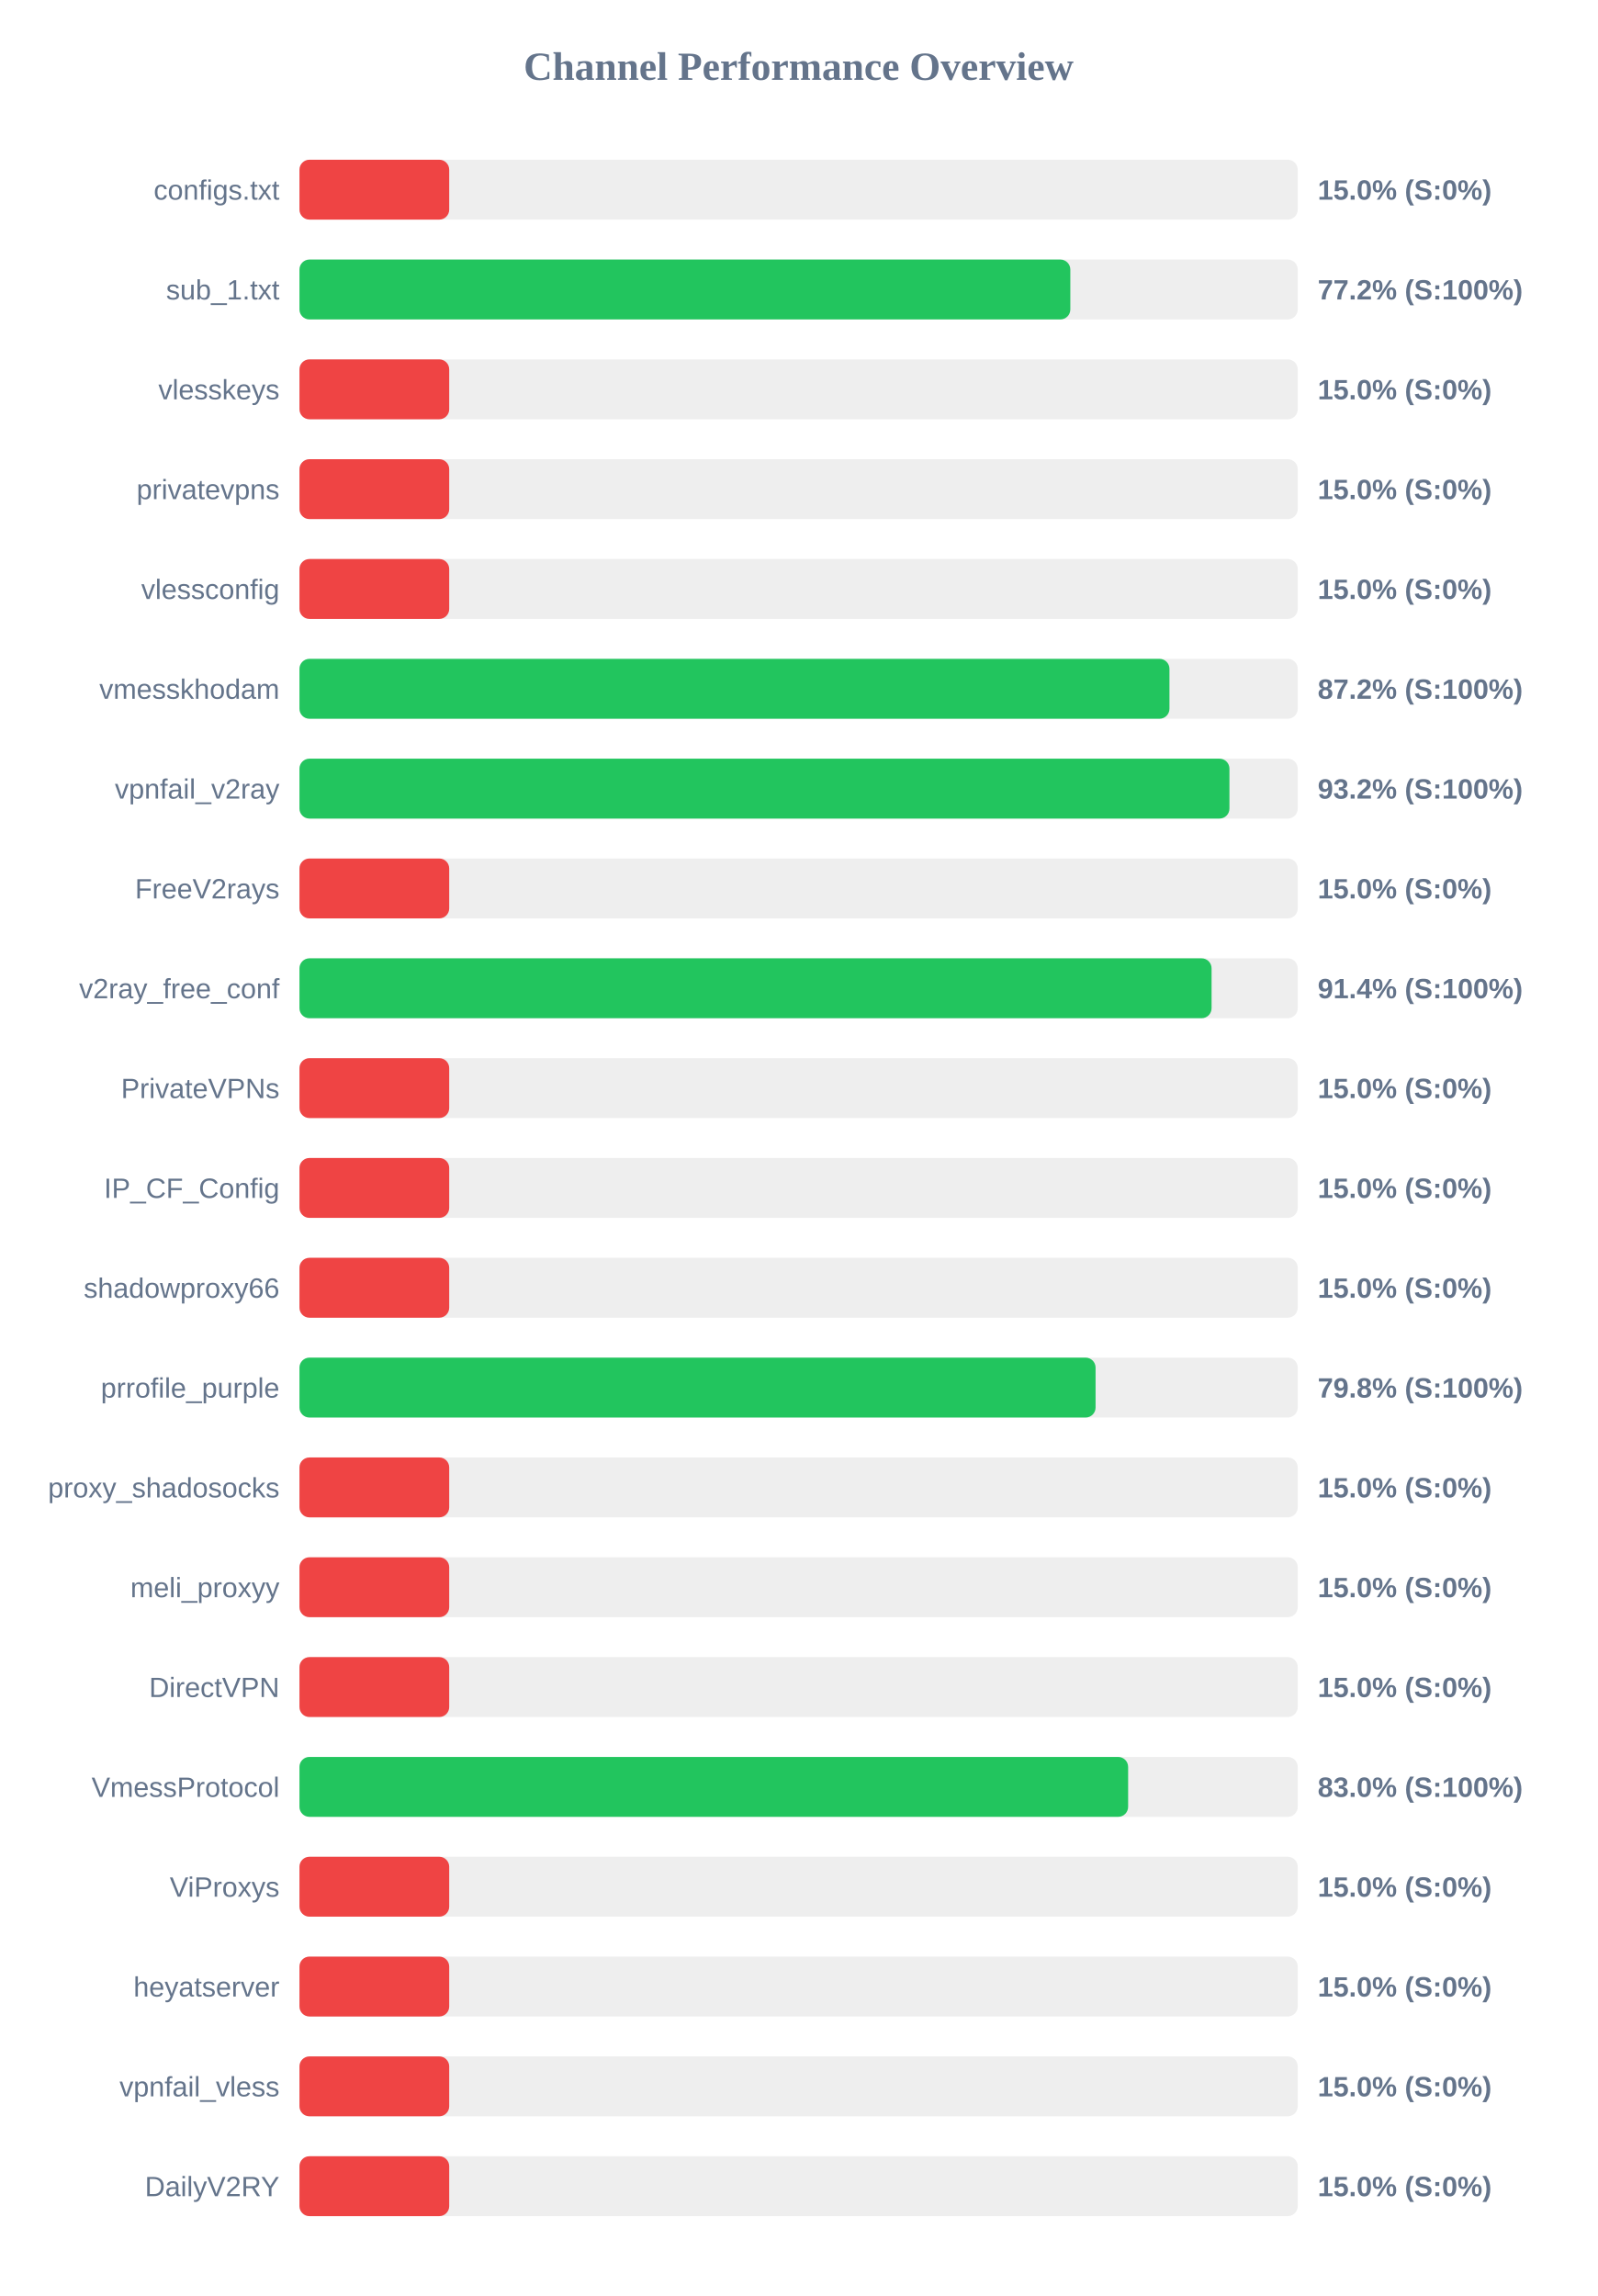
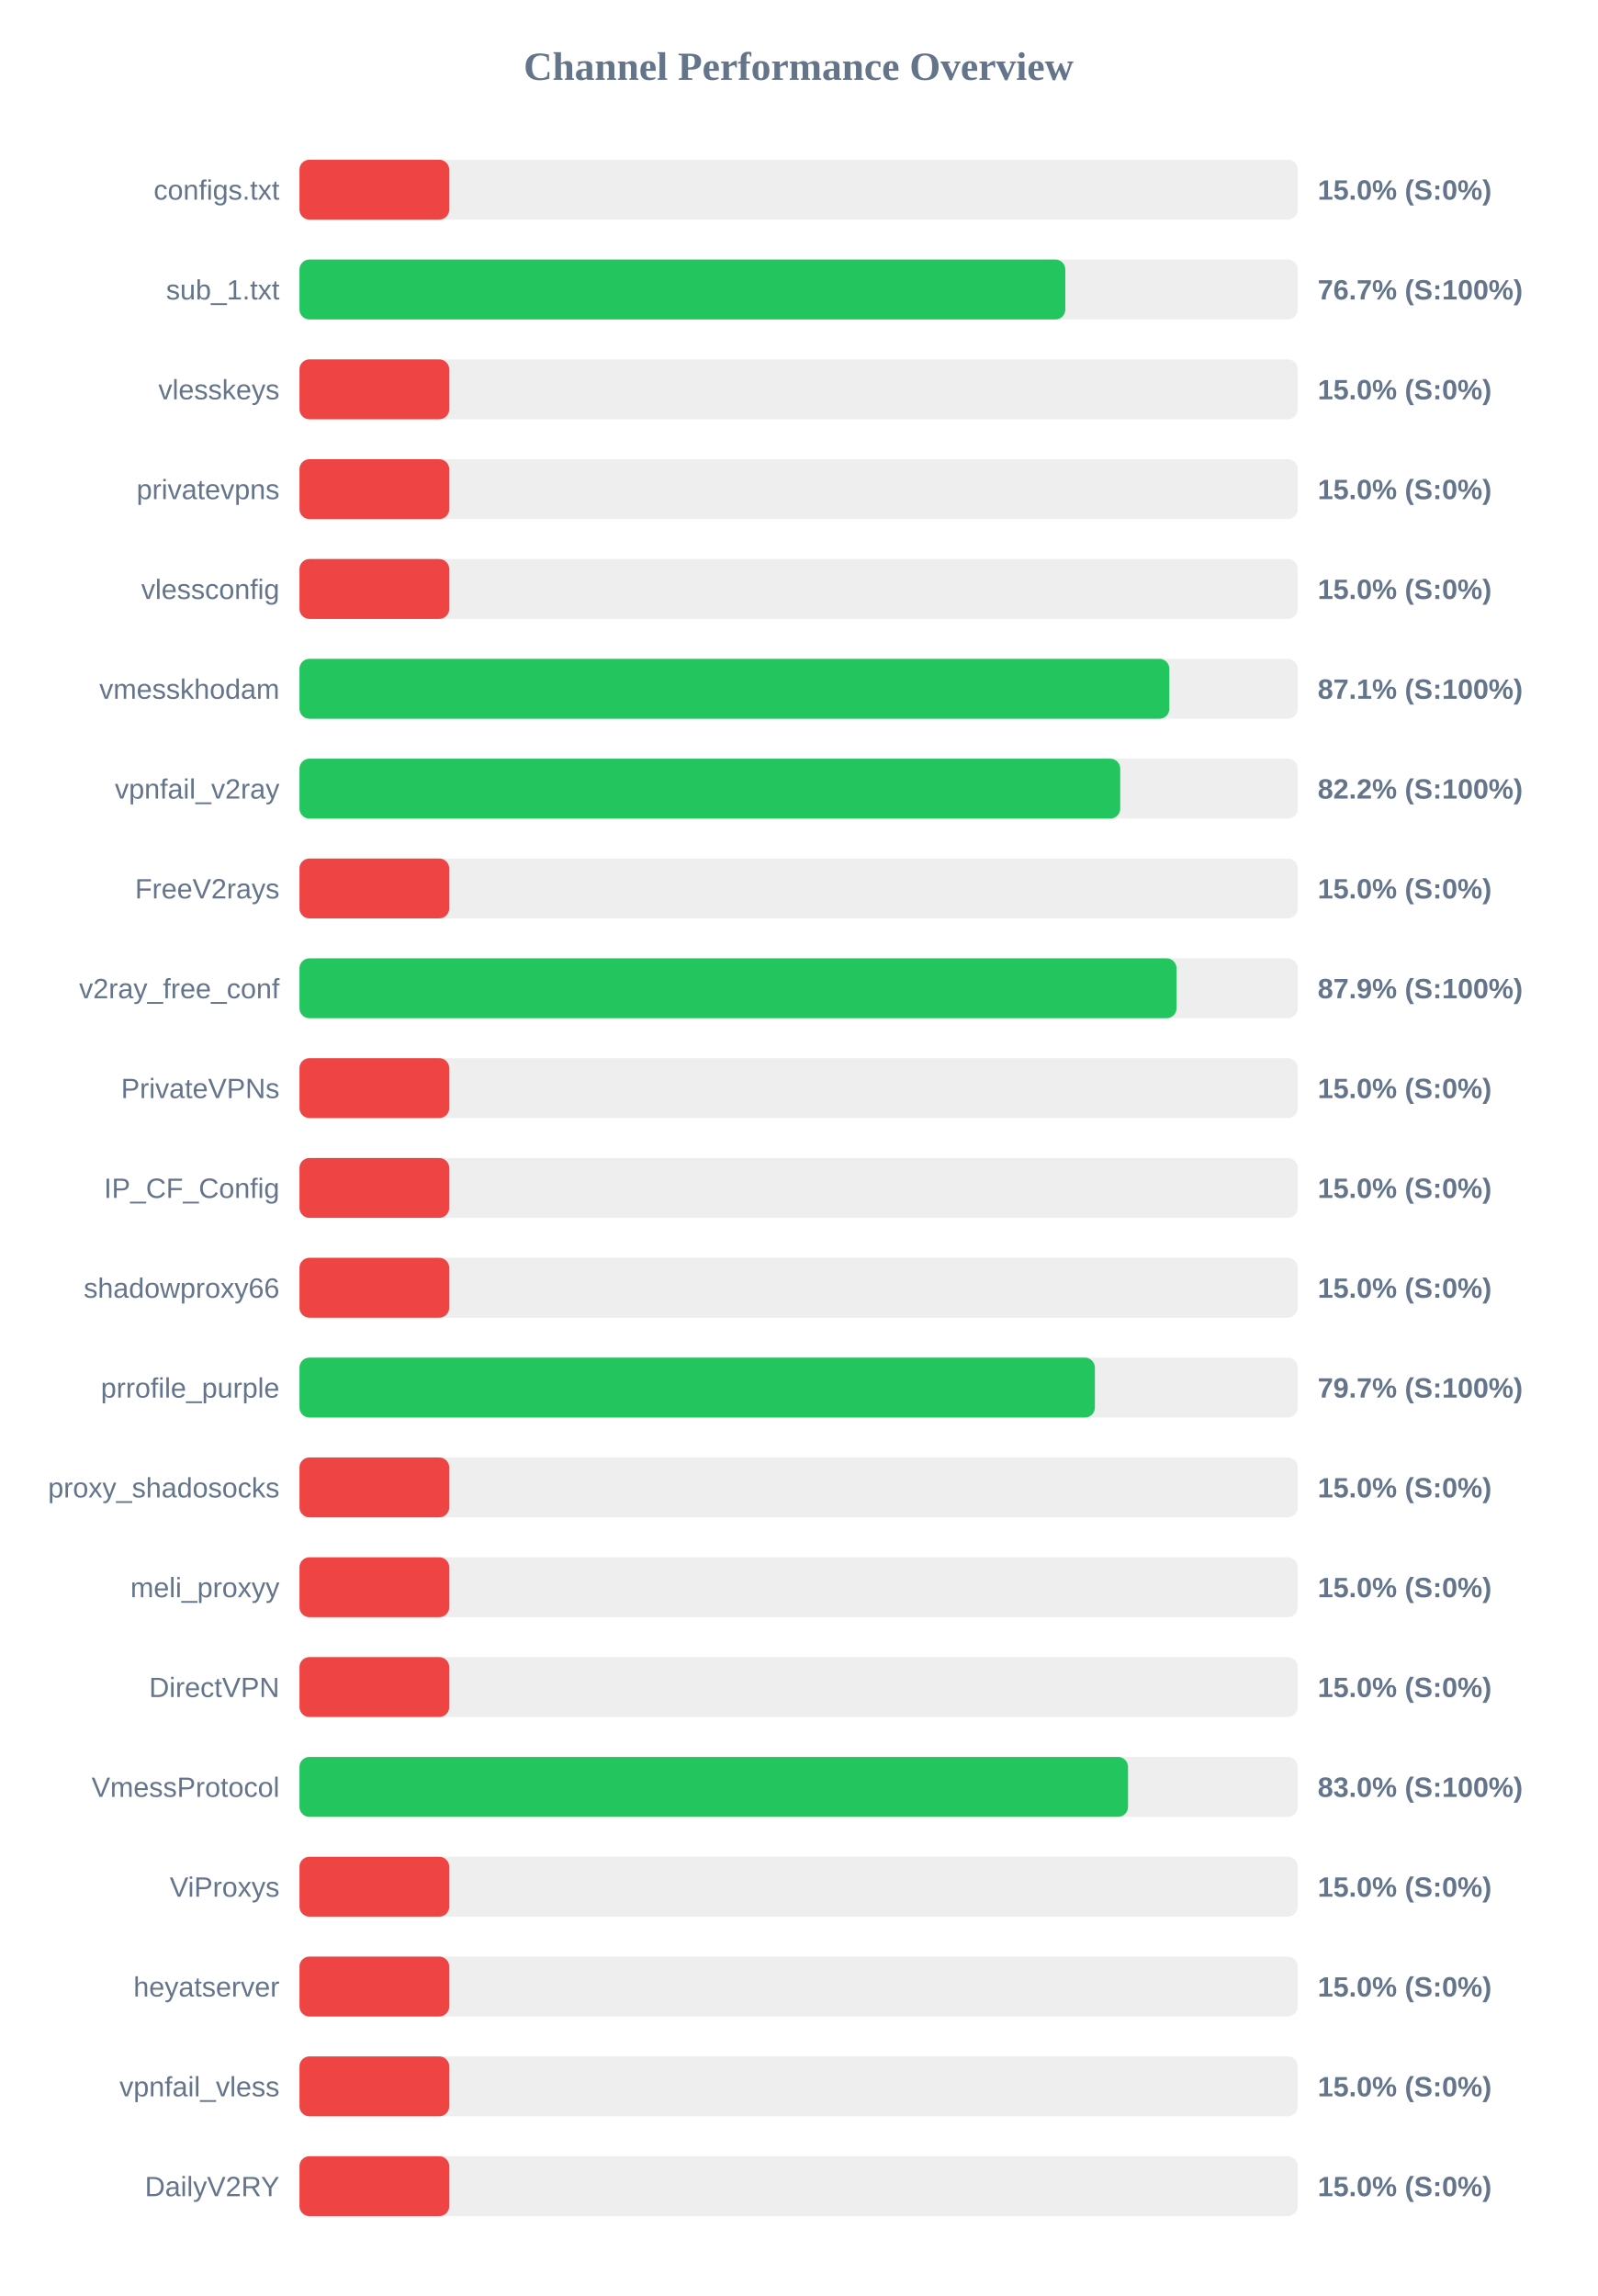
<svg xmlns="http://www.w3.org/2000/svg" width="800" height="1150" version="1.1">
  <style>
        .row { font: 14px Arial; fill: #64748b; }
        .score { font: bold 14px Arial; fill: #64748b; }
    </style>
  <text x="400" y="40" text-anchor="middle" font-size="20px" font-weight="bold" fill="#64748b">Channel Performance Overview</text>
  <rect x="150" y="80" width="500" height="30" fill="#eee" rx="5" />
  <rect x="150" y="80" width="75.0" height="30" fill="#ef4444" rx="5" />
  <text x="140" y="100" text-anchor="end" class="row">configs.txt</text>
  <text x="660" y="100" text-anchor="start" class="score">15.0% (S:0%)</text>
  <rect x="150" y="130" width="500" height="30" fill="#eee" rx="5" />
-   <rect x="150" y="130" width="386.1" height="30" fill="#22c55e" rx="5" />
+   <rect x="150" y="130" width="383.6" height="30" fill="#22c55e" rx="5" />
  <text x="140" y="150" text-anchor="end" class="row">sub_1.txt</text>
-   <text x="660" y="150" text-anchor="start" class="score">77.2% (S:100%)</text>
+   <text x="660" y="150" text-anchor="start" class="score">76.7% (S:100%)</text>
  <rect x="150" y="180" width="500" height="30" fill="#eee" rx="5" />
  <rect x="150" y="180" width="75.0" height="30" fill="#ef4444" rx="5" />
  <text x="140" y="200" text-anchor="end" class="row">vlesskeys</text>
  <text x="660" y="200" text-anchor="start" class="score">15.0% (S:0%)</text>
  <rect x="150" y="230" width="500" height="30" fill="#eee" rx="5" />
  <rect x="150" y="230" width="75.0" height="30" fill="#ef4444" rx="5" />
  <text x="140" y="250" text-anchor="end" class="row">privatevpns</text>
  <text x="660" y="250" text-anchor="start" class="score">15.0% (S:0%)</text>
  <rect x="150" y="280" width="500" height="30" fill="#eee" rx="5" />
  <rect x="150" y="280" width="75.0" height="30" fill="#ef4444" rx="5" />
  <text x="140" y="300" text-anchor="end" class="row">vlessconfig</text>
  <text x="660" y="300" text-anchor="start" class="score">15.0% (S:0%)</text>
  <rect x="150" y="330" width="500" height="30" fill="#eee" rx="5" />
-   <rect x="150" y="330" width="435.75" height="30" fill="#22c55e" rx="5" />
+   <rect x="150" y="330" width="435.7" height="30" fill="#22c55e" rx="5" />
  <text x="140" y="350" text-anchor="end" class="row">vmesskhodam</text>
-   <text x="660" y="350" text-anchor="start" class="score">87.2% (S:100%)</text>
+   <text x="660" y="350" text-anchor="start" class="score">87.1% (S:100%)</text>
  <rect x="150" y="380" width="500" height="30" fill="#eee" rx="5" />
-   <rect x="150" y="380" width="465.8" height="30" fill="#22c55e" rx="5" />
+   <rect x="150" y="380" width="411.1" height="30" fill="#22c55e" rx="5" />
  <text x="140" y="400" text-anchor="end" class="row">vpnfail_v2ray</text>
-   <text x="660" y="400" text-anchor="start" class="score">93.2% (S:100%)</text>
+   <text x="660" y="400" text-anchor="start" class="score">82.2% (S:100%)</text>
  <rect x="150" y="430" width="500" height="30" fill="#eee" rx="5" />
  <rect x="150" y="430" width="75.0" height="30" fill="#ef4444" rx="5" />
  <text x="140" y="450" text-anchor="end" class="row">FreeV2rays</text>
  <text x="660" y="450" text-anchor="start" class="score">15.0% (S:0%)</text>
  <rect x="150" y="480" width="500" height="30" fill="#eee" rx="5" />
-   <rect x="150" y="480" width="456.85" height="30" fill="#22c55e" rx="5" />
+   <rect x="150" y="480" width="439.3" height="30" fill="#22c55e" rx="5" />
  <text x="140" y="500" text-anchor="end" class="row">v2ray_free_conf</text>
-   <text x="660" y="500" text-anchor="start" class="score">91.4% (S:100%)</text>
+   <text x="660" y="500" text-anchor="start" class="score">87.9% (S:100%)</text>
  <rect x="150" y="530" width="500" height="30" fill="#eee" rx="5" />
  <rect x="150" y="530" width="75.0" height="30" fill="#ef4444" rx="5" />
  <text x="140" y="550" text-anchor="end" class="row">PrivateVPNs</text>
  <text x="660" y="550" text-anchor="start" class="score">15.0% (S:0%)</text>
  <rect x="150" y="580" width="500" height="30" fill="#eee" rx="5" />
  <rect x="150" y="580" width="75.0" height="30" fill="#ef4444" rx="5" />
  <text x="140" y="600" text-anchor="end" class="row">IP_CF_Config</text>
  <text x="660" y="600" text-anchor="start" class="score">15.0% (S:0%)</text>
  <rect x="150" y="630" width="500" height="30" fill="#eee" rx="5" />
  <rect x="150" y="630" width="75.0" height="30" fill="#ef4444" rx="5" />
  <text x="140" y="650" text-anchor="end" class="row">shadowproxy66</text>
  <text x="660" y="650" text-anchor="start" class="score">15.0% (S:0%)</text>
  <rect x="150" y="680" width="500" height="30" fill="#eee" rx="5" />
-   <rect x="150" y="680" width="398.75" height="30" fill="#22c55e" rx="5" />
+   <rect x="150" y="680" width="398.4" height="30" fill="#22c55e" rx="5" />
  <text x="140" y="700" text-anchor="end" class="row">prrofile_purple</text>
-   <text x="660" y="700" text-anchor="start" class="score">79.8% (S:100%)</text>
+   <text x="660" y="700" text-anchor="start" class="score">79.7% (S:100%)</text>
  <rect x="150" y="730" width="500" height="30" fill="#eee" rx="5" />
  <rect x="150" y="730" width="75.0" height="30" fill="#ef4444" rx="5" />
  <text x="140" y="750" text-anchor="end" class="row">proxy_shadosocks</text>
  <text x="660" y="750" text-anchor="start" class="score">15.0% (S:0%)</text>
  <rect x="150" y="780" width="500" height="30" fill="#eee" rx="5" />
  <rect x="150" y="780" width="75.0" height="30" fill="#ef4444" rx="5" />
  <text x="140" y="800" text-anchor="end" class="row">meli_proxyy</text>
  <text x="660" y="800" text-anchor="start" class="score">15.0% (S:0%)</text>
  <rect x="150" y="830" width="500" height="30" fill="#eee" rx="5" />
  <rect x="150" y="830" width="75.0" height="30" fill="#ef4444" rx="5" />
  <text x="140" y="850" text-anchor="end" class="row">DirectVPN</text>
  <text x="660" y="850" text-anchor="start" class="score">15.0% (S:0%)</text>
  <rect x="150" y="880" width="500" height="30" fill="#eee" rx="5" />
-   <rect x="150" y="880" width="415.05" height="30" fill="#22c55e" rx="5" />
+   <rect x="150" y="880" width="415.0" height="30" fill="#22c55e" rx="5" />
  <text x="140" y="900" text-anchor="end" class="row">VmessProtocol</text>
  <text x="660" y="900" text-anchor="start" class="score">83.0% (S:100%)</text>
  <rect x="150" y="930" width="500" height="30" fill="#eee" rx="5" />
  <rect x="150" y="930" width="75.0" height="30" fill="#ef4444" rx="5" />
  <text x="140" y="950" text-anchor="end" class="row">ViProxys</text>
  <text x="660" y="950" text-anchor="start" class="score">15.0% (S:0%)</text>
  <rect x="150" y="980" width="500" height="30" fill="#eee" rx="5" />
  <rect x="150" y="980" width="75.0" height="30" fill="#ef4444" rx="5" />
  <text x="140" y="1000" text-anchor="end" class="row">heyatserver</text>
  <text x="660" y="1000" text-anchor="start" class="score">15.0% (S:0%)</text>
  <rect x="150" y="1030" width="500" height="30" fill="#eee" rx="5" />
  <rect x="150" y="1030" width="75.0" height="30" fill="#ef4444" rx="5" />
  <text x="140" y="1050" text-anchor="end" class="row">vpnfail_vless</text>
  <text x="660" y="1050" text-anchor="start" class="score">15.0% (S:0%)</text>
  <rect x="150" y="1080" width="500" height="30" fill="#eee" rx="5" />
  <rect x="150" y="1080" width="75.0" height="30" fill="#ef4444" rx="5" />
  <text x="140" y="1100" text-anchor="end" class="row">DailyV2RY</text>
  <text x="660" y="1100" text-anchor="start" class="score">15.0% (S:0%)</text>
</svg>
